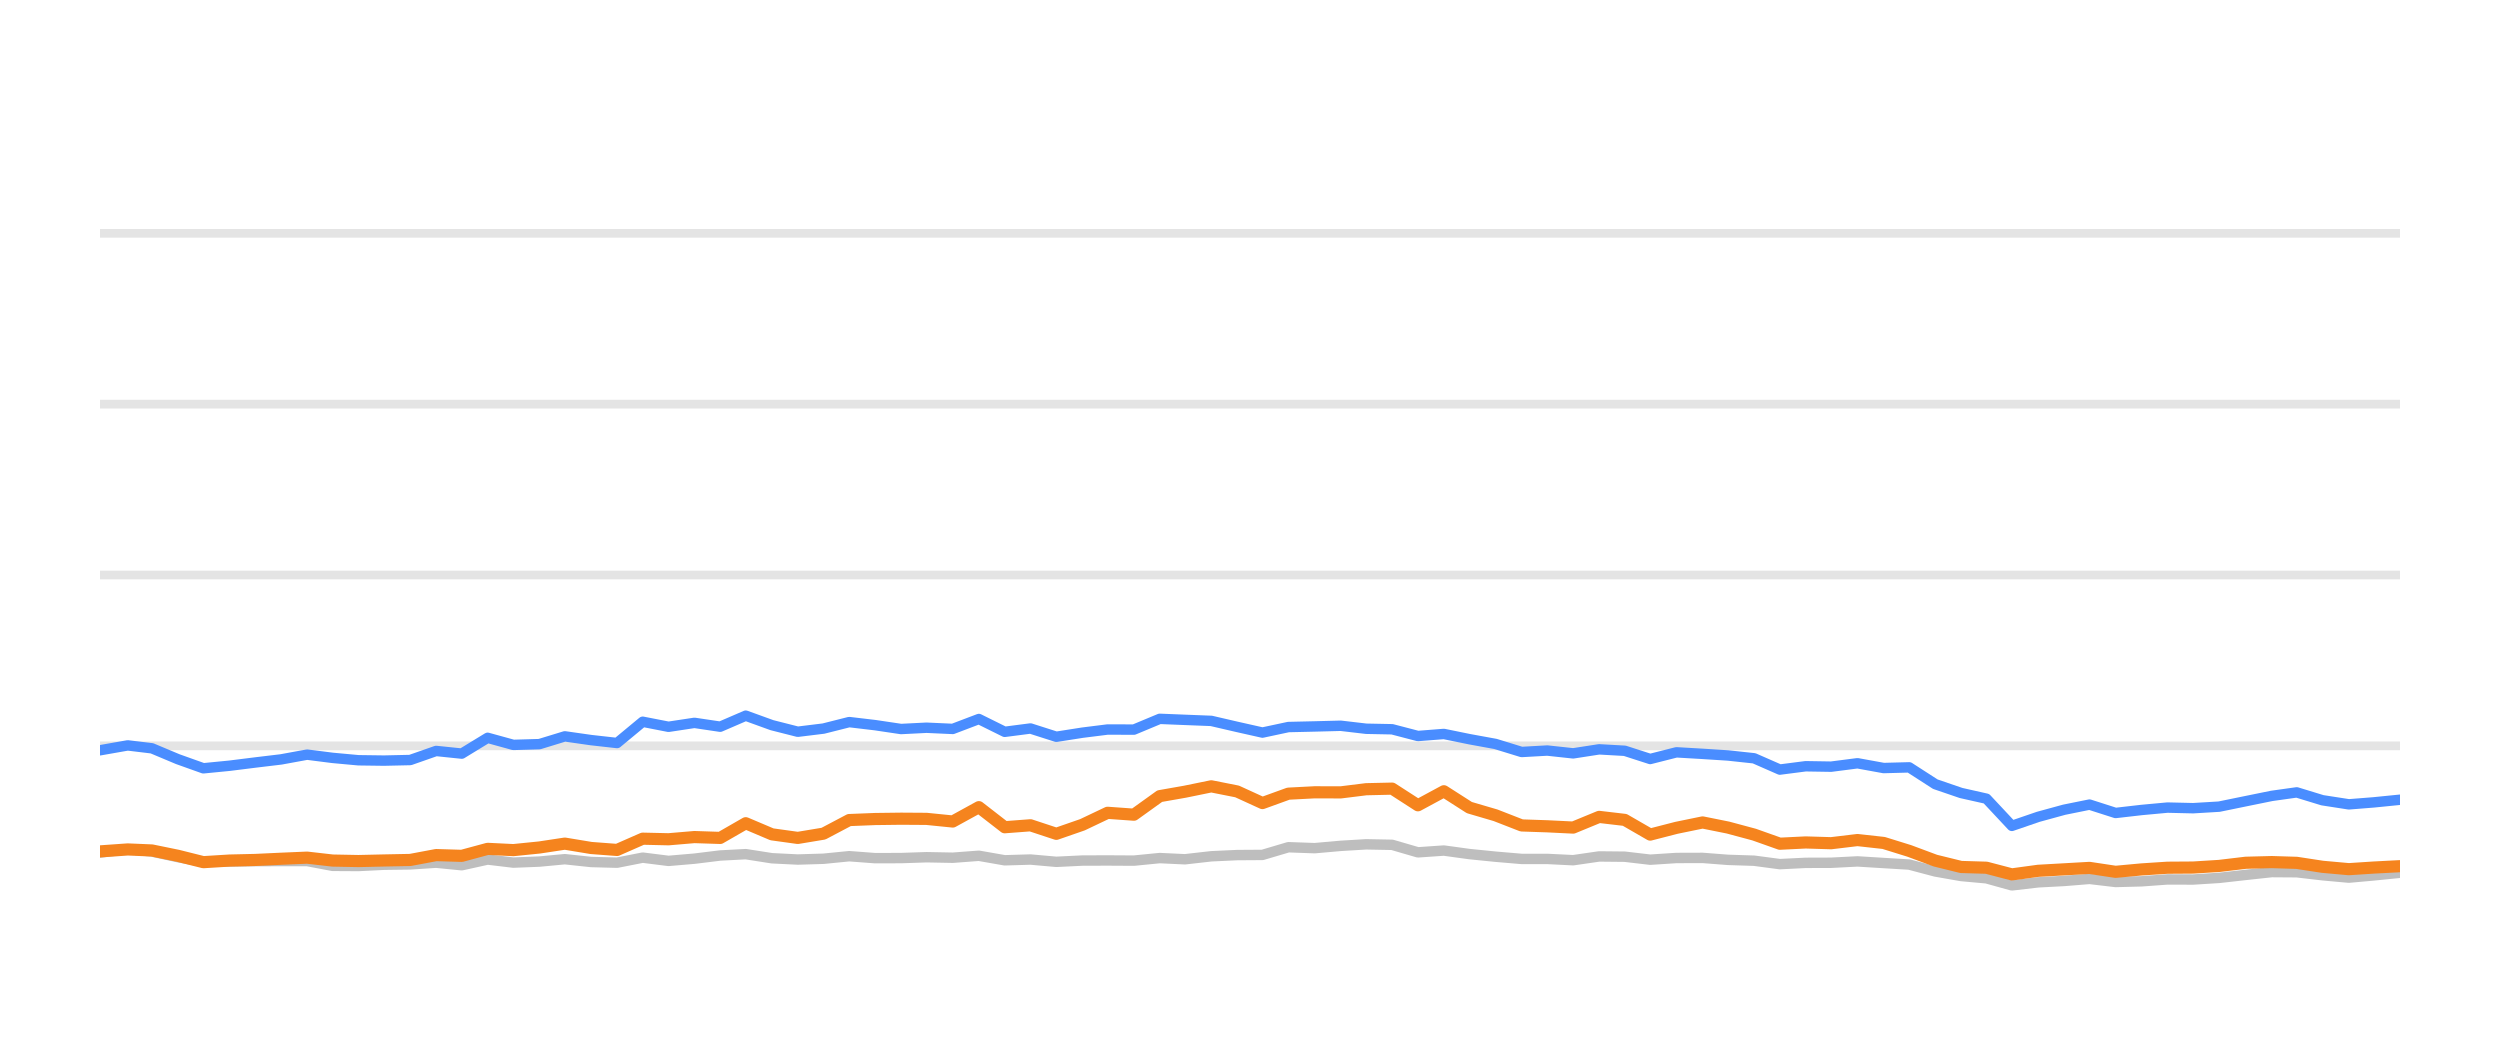
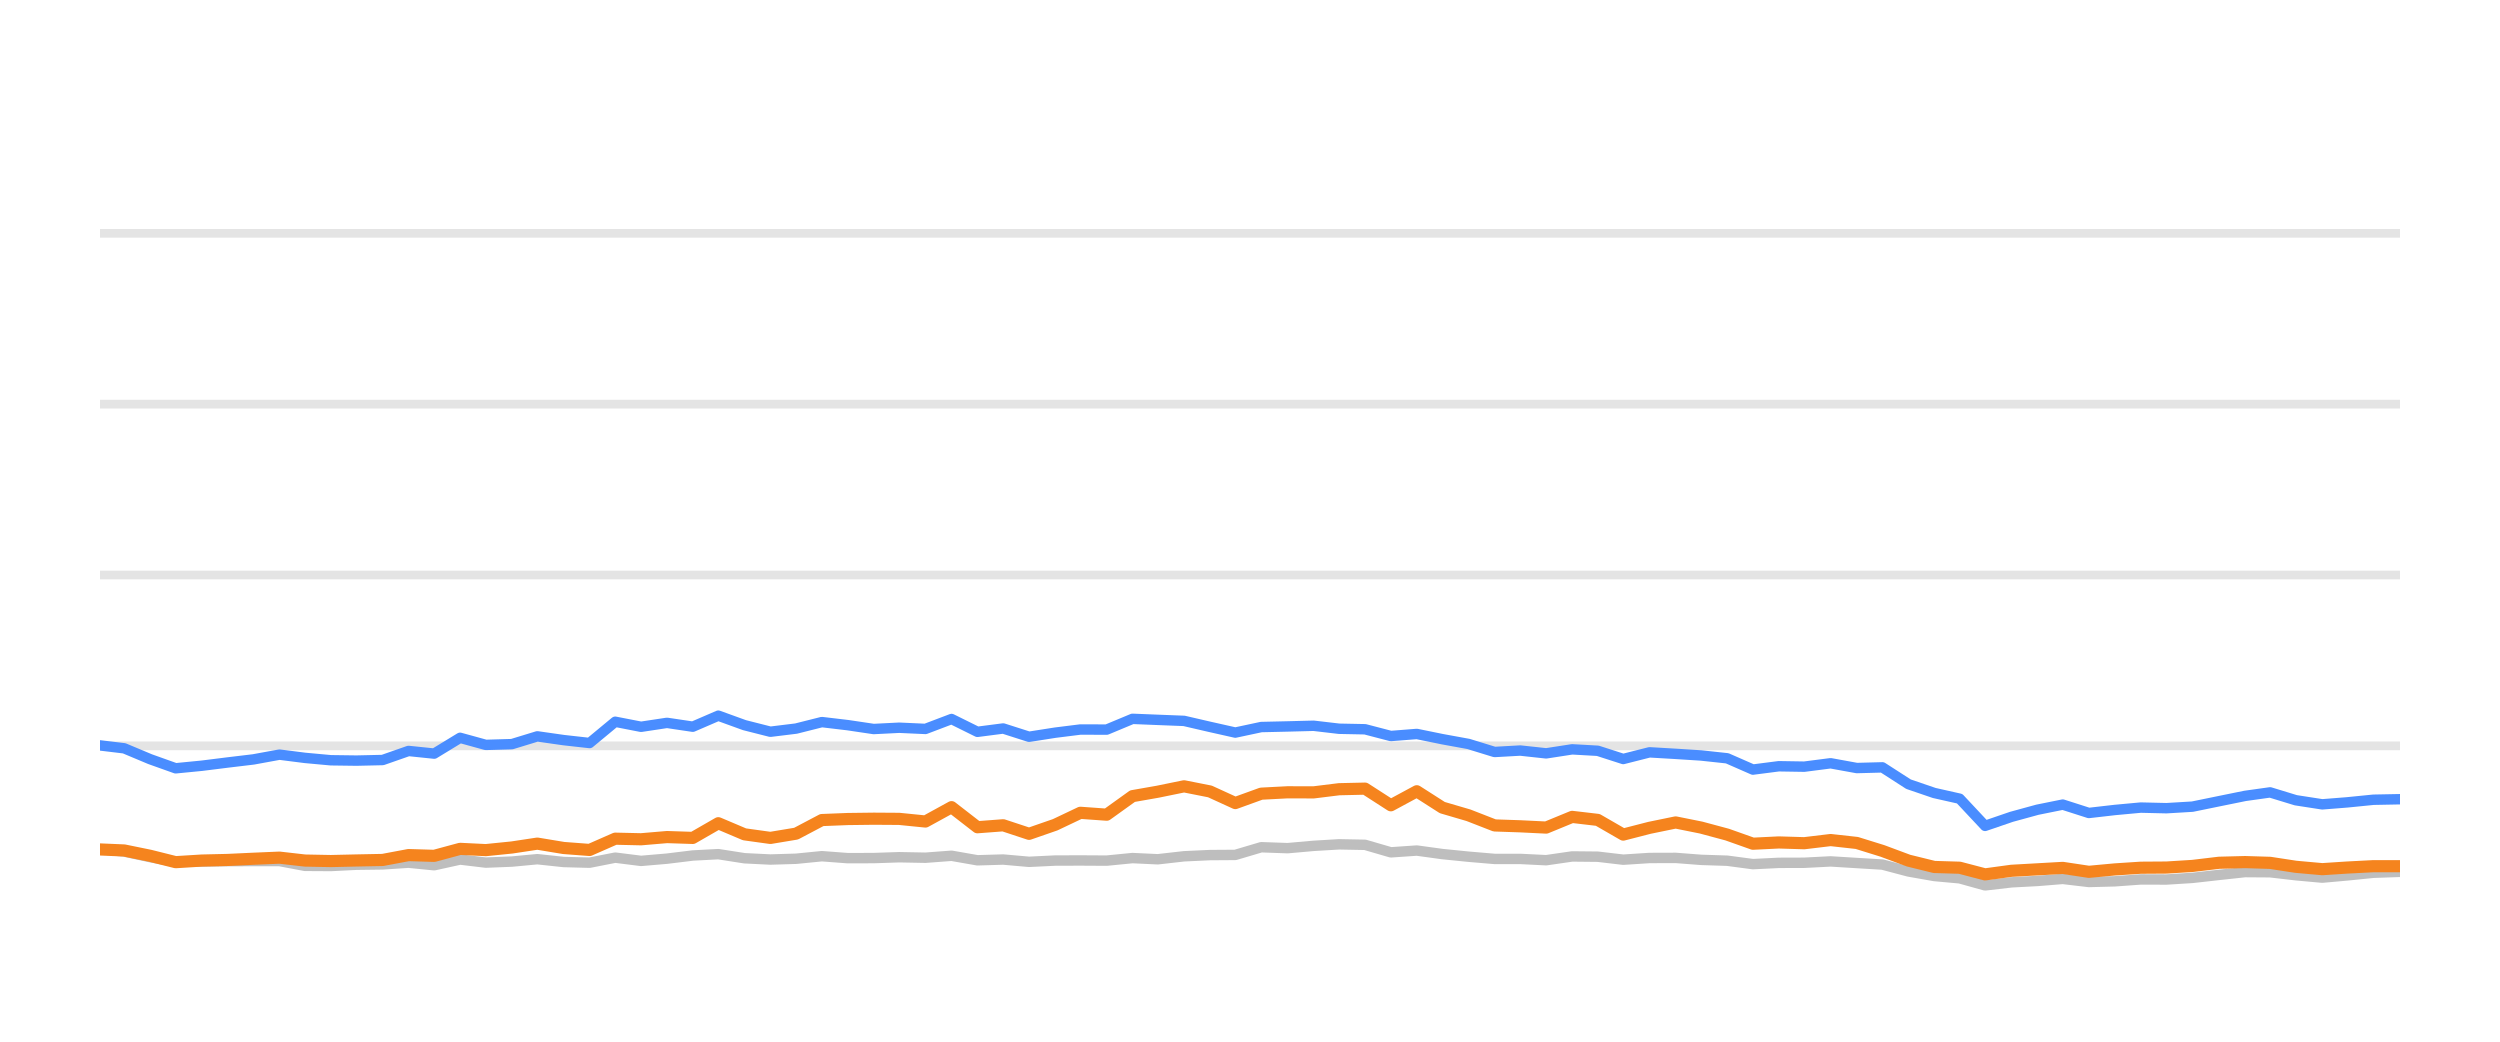
<svg xmlns="http://www.w3.org/2000/svg" width="144pt" height="60pt" viewBox="0 0 144 60" version="1.1">
  <defs>
    <style type="text/css">*{stroke-linejoin: round; stroke-linecap: butt}</style>
  </defs>
  <g id="figure_1">
    <g id="patch_1">
      <path d="M 0 60  L 144 60  L 144 0  L 0 0  L 0 60  z " style="fill: none; opacity: 0" />
    </g>
    <g id="axes_1">
      <g id="patch_2">
        <path d="M 5.76 52.8  L 138.24 52.8  L 138.24 3.6  L 5.76 3.6  L 5.76 52.8  z " style="fill: none" />
      </g>
      <g id="matplotlib.axis_1" />
      <g id="matplotlib.axis_2" />
      <g id="line2d_1">
-         <path d="M 5.76 42.96  L 138.24 42.96  " clip-path="url(#p24e05ac5b5)" style="fill: none; stroke: #b2b2b2; stroke-opacity: 0.35; stroke-width: 0.5; stroke-linecap: square" />
+         <path d="M 5.76 42.96  L 138.24 42.96  " clip-path="url(#p53db16f3ec)" style="fill: none; stroke: #b2b2b2; stroke-opacity: 0.35; stroke-width: 0.5; stroke-linecap: square" />
      </g>
      <g id="line2d_2">
-         <path d="M 5.76 33.12  L 138.24 33.12  " clip-path="url(#p24e05ac5b5)" style="fill: none; stroke: #b2b2b2; stroke-opacity: 0.35; stroke-width: 0.5; stroke-linecap: square" />
+         <path d="M 5.76 33.12  L 138.24 33.12  " clip-path="url(#p53db16f3ec)" style="fill: none; stroke: #b2b2b2; stroke-opacity: 0.35; stroke-width: 0.5; stroke-linecap: square" />
      </g>
      <g id="line2d_3">
-         <path d="M 5.76 23.28  L 138.24 23.28  " clip-path="url(#p24e05ac5b5)" style="fill: none; stroke: #b2b2b2; stroke-opacity: 0.35; stroke-width: 0.5; stroke-linecap: square" />
+         <path d="M 5.76 23.28  L 138.24 23.28  " clip-path="url(#p53db16f3ec)" style="fill: none; stroke: #b2b2b2; stroke-opacity: 0.35; stroke-width: 0.5; stroke-linecap: square" />
      </g>
      <g id="line2d_4">
-         <path d="M 5.76 13.44  L 138.24 13.44  " clip-path="url(#p24e05ac5b5)" style="fill: none; stroke: #b2b2b2; stroke-opacity: 0.35; stroke-width: 0.5; stroke-linecap: square" />
+         <path d="M 5.76 13.44  L 138.24 13.44  " clip-path="url(#p53db16f3ec)" style="fill: none; stroke: #b2b2b2; stroke-opacity: 0.35; stroke-width: 0.5; stroke-linecap: square" />
      </g>
      <g id="line2d_5">
-         <path d="M 5.76 49.11  L 7.358 48.908  L 8.752 49.051  L 10.241 49.371  L 11.714 49.646  L 13.221 49.627  L 14.713 49.602  L 16.19 49.597  L 17.69 49.597  L 19.158 49.873  L 20.646 49.882  L 22.121 49.809  L 23.63 49.789  L 25.121 49.691  L 26.598 49.838  L 28.088 49.509  L 29.57 49.686  L 31.071 49.627  L 32.535 49.489  L 34.049 49.651  L 35.543 49.691  L 37.021 49.4  L 38.507 49.587  L 40 49.459  L 41.484 49.277  L 42.955 49.199  L 44.462 49.435  L 45.952 49.509  L 47.433 49.464  L 48.915 49.317  L 50.408 49.43  L 51.9 49.425  L 53.369 49.376  L 54.879 49.405  L 56.382 49.292  L 57.872 49.553  L 59.355 49.509  L 60.845 49.641  L 62.348 49.568  L 63.797 49.563  L 65.314 49.572  L 66.801 49.425  L 68.255 49.494  L 69.769 49.322  L 71.256 49.253  L 72.718 49.243  L 74.211 48.8  L 75.728 48.854  L 77.227 48.721  L 78.693 48.633  L 80.187 48.662  L 81.673 49.095  L 83.167 48.992  L 84.635 49.194  L 86.144 49.346  L 87.646 49.474  L 89.122 49.474  L 90.615 49.548  L 92.11 49.331  L 93.586 49.346  L 95.052 49.518  L 96.563 49.42  L 98.07 49.415  L 99.534 49.528  L 101.037 49.577  L 102.519 49.774  L 104.007 49.7  L 105.473 49.695  L 106.99 49.617  L 108.499 49.71  L 109.972 49.799  L 111.475 50.197  L 112.957 50.458  L 114.42 50.591  L 115.884 50.999  L 117.403 50.822  L 118.897 50.743  L 120.355 50.625  L 121.858 50.802  L 123.354 50.763  L 124.847 50.655  L 126.323 50.66  L 127.821 50.566  L 129.357 50.394  L 130.853 50.232  L 132.292 50.242  L 133.772 50.414  L 135.294 50.552  L 136.722 50.424  L 138.24 50.271  " clip-path="url(#p24e05ac5b5)" style="fill: none; stroke: #bebebe; stroke-width: 0.6; stroke-linecap: round" />
+         <path d="M 5.76 48.908  L 7.155 49.051  L 8.645 49.371  L 10.118 49.646  L 11.626 49.627  L 13.119 49.602  L 14.597 49.597  L 16.098 49.597  L 17.566 49.873  L 19.055 49.882  L 20.53 49.809  L 22.041 49.789  L 23.532 49.691  L 25.01 49.838  L 26.501 49.509  L 27.983 49.686  L 29.485 49.627  L 30.95 49.489  L 32.464 49.651  L 33.96 49.691  L 35.438 49.4  L 36.925 49.587  L 38.419 49.459  L 39.904 49.277  L 41.375 49.199  L 42.883 49.435  L 44.374 49.509  L 45.855 49.464  L 47.339 49.317  L 48.833 49.43  L 50.324 49.425  L 51.794 49.376  L 53.305 49.405  L 54.809 49.292  L 56.3 49.553  L 57.784 49.509  L 59.274 49.641  L 60.778 49.568  L 62.228 49.563  L 63.746 49.572  L 65.233 49.425  L 66.688 49.494  L 68.202 49.322  L 69.691 49.253  L 71.154 49.243  L 72.647 48.8  L 74.165 48.854  L 75.664 48.721  L 77.132 48.633  L 78.626 48.662  L 80.113 49.095  L 81.608 48.992  L 83.077 49.194  L 84.587 49.346  L 86.089 49.474  L 87.566 49.474  L 89.059 49.548  L 90.555 49.331  L 92.032 49.346  L 93.499 49.518  L 95.011 49.42  L 96.518 49.415  L 97.983 49.528  L 99.486 49.577  L 100.969 49.774  L 102.458 49.7  L 103.925 49.695  L 105.443 49.617  L 106.953 49.71  L 108.426 49.799  L 109.93 50.197  L 111.413 50.458  L 112.876 50.591  L 114.341 50.999  L 115.861 50.822  L 117.356 50.743  L 118.815 50.625  L 120.318 50.802  L 121.815 50.763  L 123.308 50.655  L 124.785 50.66  L 126.284 50.566  L 127.821 50.394  L 129.318 50.232  L 130.758 50.242  L 132.239 50.414  L 133.762 50.552  L 135.19 50.424  L 136.709 50.271  L 138.24 50.217  " clip-path="url(#p53db16f3ec)" style="fill: none; stroke: #bebebe; stroke-width: 0.6; stroke-linecap: round" />
      </g>
      <g id="line2d_6">
-         <path d="M 5.76 43.216  L 7.358 42.935  L 8.752 43.103  L 10.241 43.728  L 11.714 44.254  L 13.221 44.106  L 14.713 43.919  L 16.19 43.742  L 17.69 43.467  L 19.158 43.654  L 20.646 43.791  L 22.121 43.811  L 23.63 43.777  L 25.121 43.255  L 26.598 43.408  L 28.088 42.498  L 29.57 42.906  L 31.071 42.862  L 32.535 42.414  L 34.049 42.63  L 35.543 42.798  L 37.021 41.573  L 38.507 41.863  L 40 41.637  L 41.484 41.858  L 42.955 41.223  L 44.462 41.769  L 45.952 42.148  L 47.433 41.966  L 48.915 41.592  L 50.408 41.769  L 51.9 41.991  L 53.369 41.917  L 54.879 41.986  L 56.382 41.415  L 57.872 42.153  L 59.355 41.961  L 60.845 42.438  L 62.348 42.202  L 63.797 42.02  L 65.314 42.025  L 66.801 41.405  L 68.255 41.464  L 69.769 41.523  L 71.256 41.868  L 72.718 42.197  L 74.211 41.878  L 75.728 41.843  L 77.227 41.804  L 78.693 41.976  L 80.187 42.006  L 81.673 42.394  L 83.167 42.276  L 84.635 42.576  L 86.144 42.852  L 87.646 43.314  L 89.122 43.231  L 90.615 43.393  L 92.11 43.162  L 93.586 43.245  L 95.052 43.718  L 96.563 43.334  L 98.07 43.422  L 99.534 43.516  L 101.037 43.678  L 102.519 44.328  L 104.007 44.136  L 105.473 44.16  L 106.99 43.964  L 108.499 44.239  L 109.972 44.2  L 111.475 45.169  L 112.957 45.676  L 114.42 46.005  L 115.884 47.57  L 117.403 47.049  L 118.897 46.64  L 120.355 46.345  L 121.858 46.827  L 123.354 46.655  L 124.847 46.517  L 126.323 46.552  L 127.821 46.463  L 129.357 46.148  L 130.853 45.843  L 132.292 45.641  L 133.772 46.094  L 135.294 46.33  L 136.722 46.217  L 138.24 46.065  " clip-path="url(#p24e05ac5b5)" style="fill: none; stroke: #4a8dff; stroke-width: 0.6; stroke-linecap: round" />
+         <path d="M 5.76 42.935  L 7.155 43.103  L 8.645 43.728  L 10.118 44.254  L 11.626 44.106  L 13.119 43.919  L 14.597 43.742  L 16.098 43.467  L 17.566 43.654  L 19.055 43.791  L 20.53 43.811  L 22.041 43.777  L 23.532 43.255  L 25.01 43.408  L 26.501 42.498  L 27.983 42.906  L 29.485 42.862  L 30.95 42.414  L 32.464 42.63  L 33.96 42.798  L 35.438 41.573  L 36.925 41.863  L 38.419 41.637  L 39.904 41.858  L 41.375 41.223  L 42.883 41.769  L 44.374 42.148  L 45.855 41.966  L 47.339 41.592  L 48.833 41.769  L 50.324 41.991  L 51.794 41.917  L 53.305 41.986  L 54.809 41.415  L 56.3 42.153  L 57.784 41.961  L 59.274 42.438  L 60.778 42.202  L 62.228 42.02  L 63.746 42.025  L 65.233 41.405  L 66.688 41.464  L 68.202 41.523  L 69.691 41.868  L 71.154 42.197  L 72.647 41.878  L 74.165 41.843  L 75.664 41.804  L 77.132 41.976  L 78.626 42.006  L 80.113 42.394  L 81.608 42.276  L 83.077 42.576  L 84.587 42.852  L 86.089 43.314  L 87.566 43.231  L 89.059 43.393  L 90.555 43.162  L 92.032 43.245  L 93.499 43.718  L 95.011 43.334  L 96.518 43.422  L 97.983 43.516  L 99.486 43.678  L 100.969 44.328  L 102.458 44.136  L 103.925 44.16  L 105.443 43.964  L 106.953 44.239  L 108.426 44.2  L 109.93 45.169  L 111.413 45.676  L 112.876 46.005  L 114.341 47.57  L 115.861 47.049  L 117.356 46.64  L 118.815 46.345  L 120.318 46.827  L 121.815 46.655  L 123.308 46.517  L 124.785 46.552  L 126.284 46.463  L 127.821 46.148  L 129.318 45.843  L 130.758 45.641  L 132.239 46.094  L 133.762 46.33  L 135.19 46.217  L 136.709 46.065  L 138.24 46.035  " clip-path="url(#p53db16f3ec)" style="fill: none; stroke: #4a8dff; stroke-width: 0.6; stroke-linecap: round" />
      </g>
      <g id="line2d_7">
-         <path d="M 5.76 49.041  L 7.358 48.928  L 8.752 48.987  L 10.241 49.292  L 11.714 49.661  L 13.221 49.568  L 14.713 49.533  L 16.19 49.464  L 17.69 49.4  L 19.158 49.568  L 20.646 49.597  L 22.121 49.563  L 23.63 49.533  L 25.121 49.253  L 26.598 49.297  L 28.088 48.894  L 29.57 48.967  L 31.071 48.815  L 32.535 48.593  L 34.049 48.844  L 35.543 48.957  L 37.021 48.308  L 38.507 48.342  L 40 48.215  L 41.484 48.264  L 42.955 47.418  L 44.462 48.057  L 45.952 48.264  L 47.433 48.018  L 48.915 47.235  L 50.408 47.176  L 51.9 47.157  L 53.369 47.167  L 54.879 47.319  L 56.382 46.493  L 57.872 47.649  L 59.355 47.536  L 60.845 48.028  L 62.348 47.506  L 63.797 46.817  L 65.314 46.926  L 66.801 45.858  L 68.255 45.602  L 69.769 45.292  L 71.256 45.587  L 72.718 46.256  L 74.211 45.715  L 75.728 45.636  L 77.227 45.641  L 78.693 45.459  L 80.187 45.425  L 81.673 46.384  L 83.167 45.577  L 84.635 46.517  L 86.144 46.96  L 87.646 47.545  L 89.122 47.595  L 90.615 47.668  L 92.11 47.053  L 93.586 47.226  L 95.052 48.072  L 96.563 47.683  L 98.07 47.373  L 99.534 47.668  L 101.037 48.072  L 102.519 48.598  L 104.007 48.525  L 105.473 48.569  L 106.99 48.387  L 108.499 48.554  L 109.972 49.012  L 111.475 49.572  L 112.957 49.937  L 114.42 49.981  L 115.884 50.365  L 117.403 50.158  L 118.897 50.074  L 120.355 49.991  L 121.858 50.217  L 123.354 50.079  L 124.847 49.981  L 126.323 49.971  L 127.821 49.878  L 129.357 49.695  L 130.853 49.656  L 132.292 49.7  L 133.772 49.927  L 135.294 50.064  L 136.722 49.971  L 138.24 49.892  " clip-path="url(#p24e05ac5b5)" style="fill: none; stroke: #f5841e; stroke-width: 0.7; stroke-linecap: round" />
+         <path d="M 5.76 48.928  L 7.155 48.987  L 8.645 49.292  L 10.118 49.661  L 11.626 49.568  L 13.119 49.533  L 14.597 49.464  L 16.098 49.4  L 17.566 49.568  L 19.055 49.597  L 20.53 49.563  L 22.041 49.533  L 23.532 49.253  L 25.01 49.297  L 26.501 48.894  L 27.983 48.967  L 29.485 48.815  L 30.95 48.593  L 32.464 48.844  L 33.96 48.957  L 35.438 48.308  L 36.925 48.342  L 38.419 48.215  L 39.904 48.264  L 41.375 47.418  L 42.883 48.057  L 44.374 48.264  L 45.855 48.018  L 47.339 47.235  L 48.833 47.176  L 50.324 47.157  L 51.794 47.167  L 53.305 47.319  L 54.809 46.493  L 56.3 47.649  L 57.784 47.536  L 59.274 48.028  L 60.778 47.506  L 62.228 46.817  L 63.746 46.926  L 65.233 45.858  L 66.688 45.602  L 68.202 45.292  L 69.691 45.587  L 71.154 46.256  L 72.647 45.715  L 74.165 45.636  L 75.664 45.641  L 77.132 45.459  L 78.626 45.425  L 80.113 46.384  L 81.608 45.577  L 83.077 46.517  L 84.587 46.96  L 86.089 47.545  L 87.566 47.595  L 89.059 47.668  L 90.555 47.053  L 92.032 47.226  L 93.499 48.072  L 95.011 47.683  L 96.518 47.373  L 97.983 47.668  L 99.486 48.072  L 100.969 48.598  L 102.458 48.525  L 103.925 48.569  L 105.443 48.387  L 106.953 48.554  L 108.426 49.012  L 109.93 49.572  L 111.413 49.937  L 112.876 49.981  L 114.341 50.365  L 115.861 50.158  L 117.356 50.074  L 118.815 49.991  L 120.318 50.217  L 121.815 50.079  L 123.308 49.981  L 124.785 49.971  L 126.284 49.878  L 127.821 49.695  L 129.318 49.656  L 130.758 49.7  L 132.239 49.927  L 133.762 50.064  L 135.19 49.971  L 136.709 49.892  L 138.24 49.892  " clip-path="url(#p53db16f3ec)" style="fill: none; stroke: #f5841e; stroke-width: 0.7; stroke-linecap: round" />
      </g>
    </g>
  </g>
  <defs>
-     <clipPath id="p24e05ac5b5">
+     <clipPath id="p53db16f3ec">
      <rect x="5.76" y="3.6" width="132.48" height="49.2" />
    </clipPath>
  </defs>
</svg>
